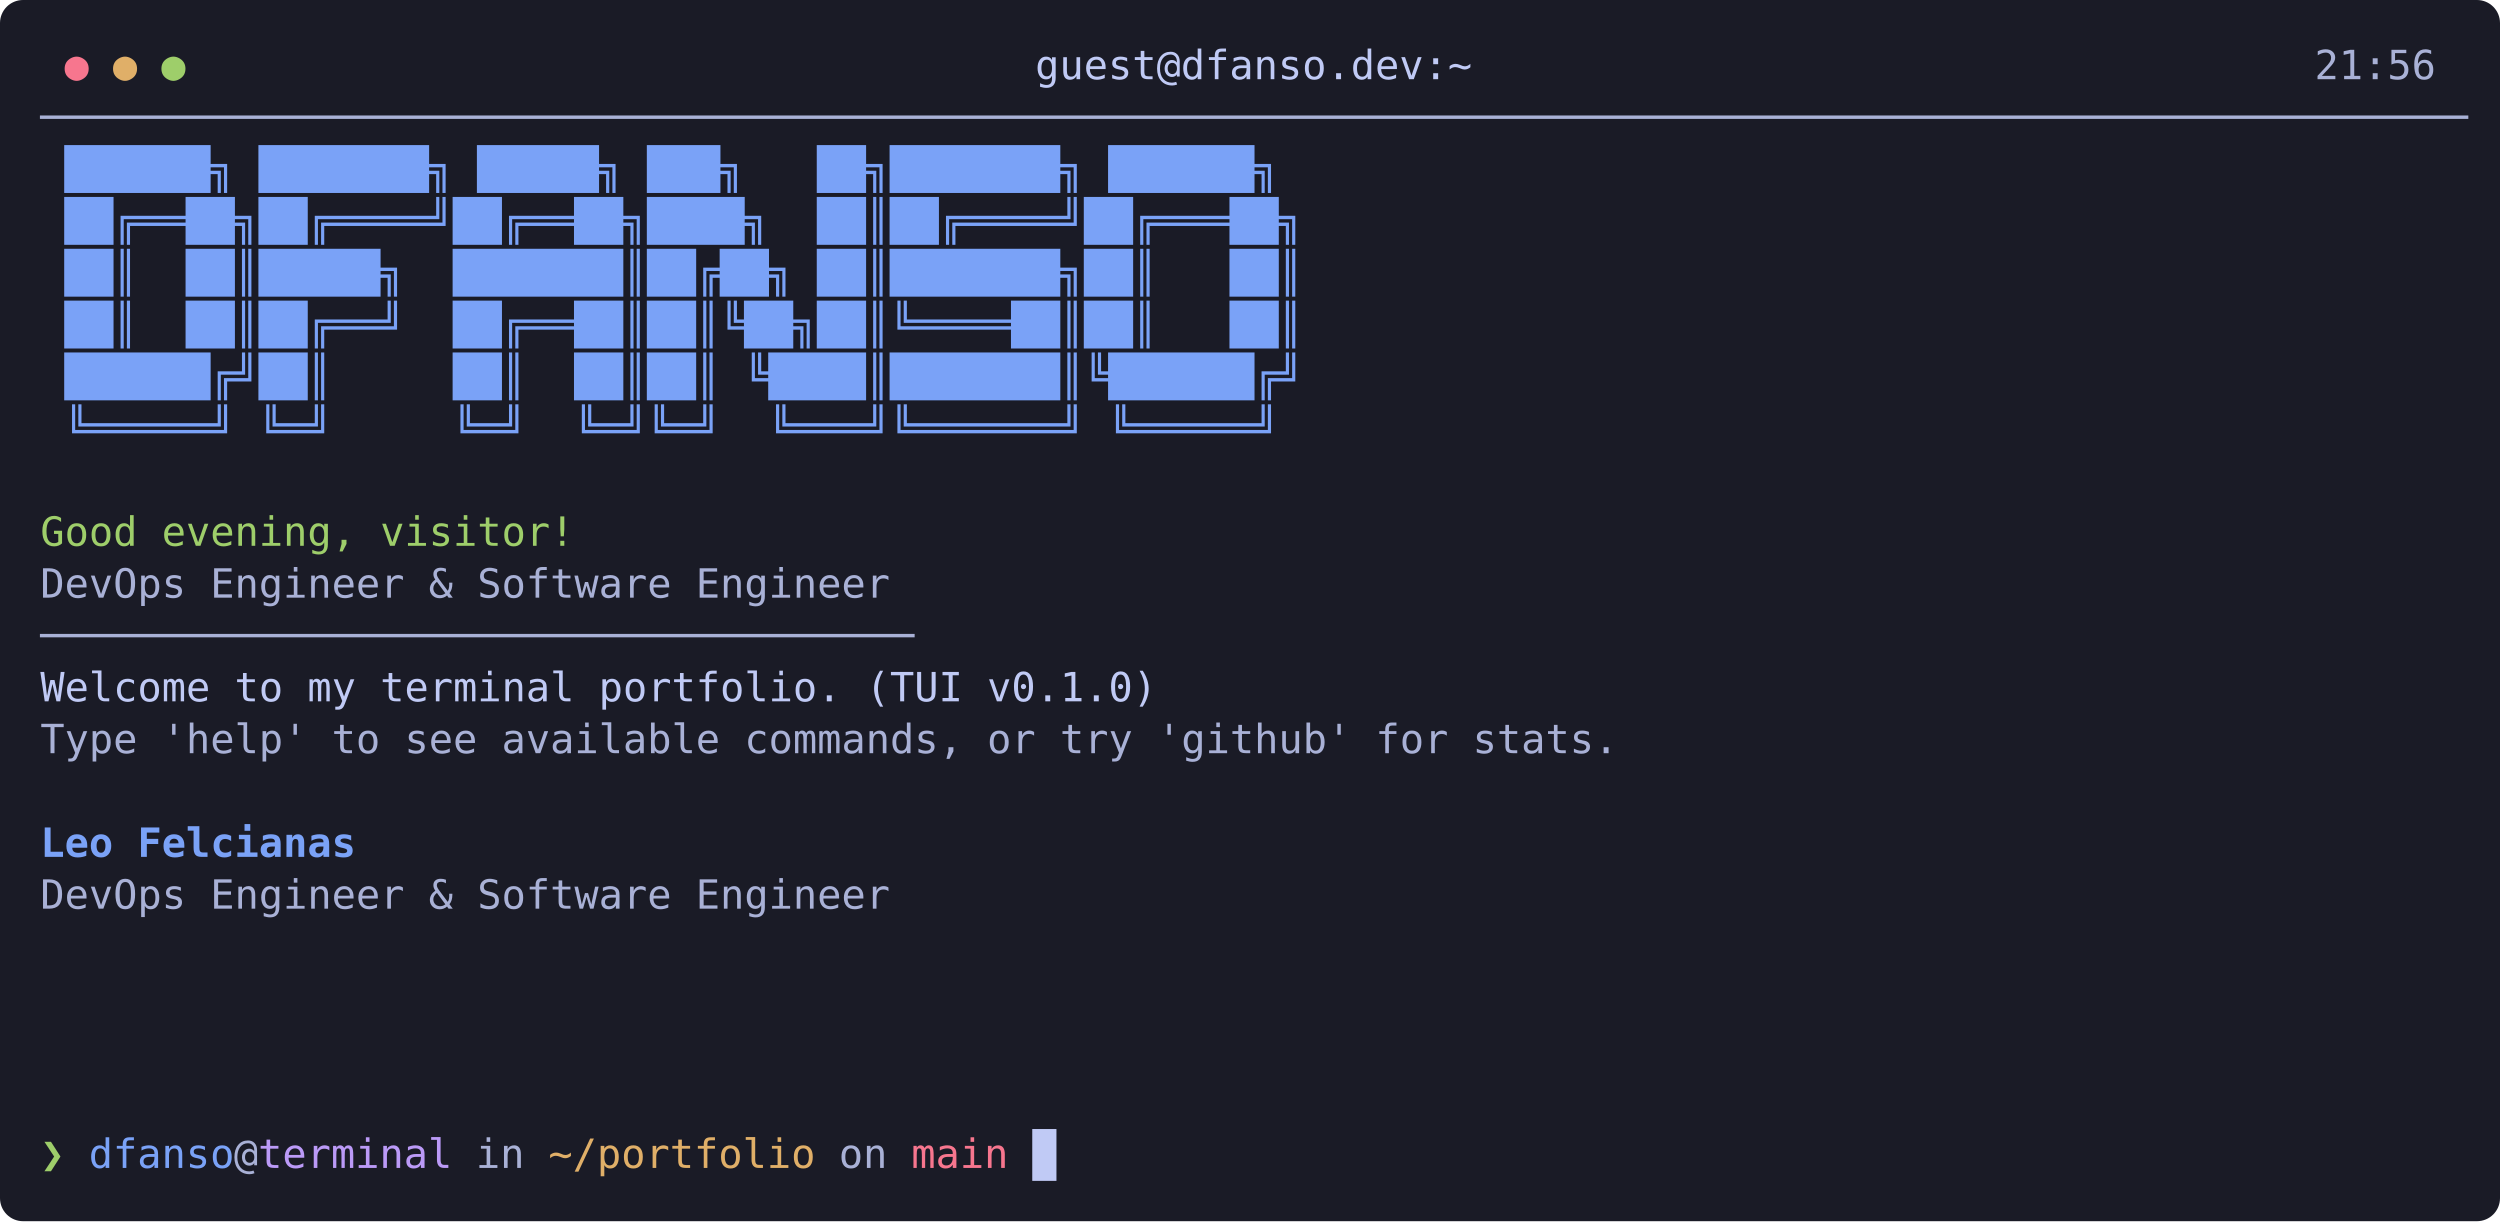
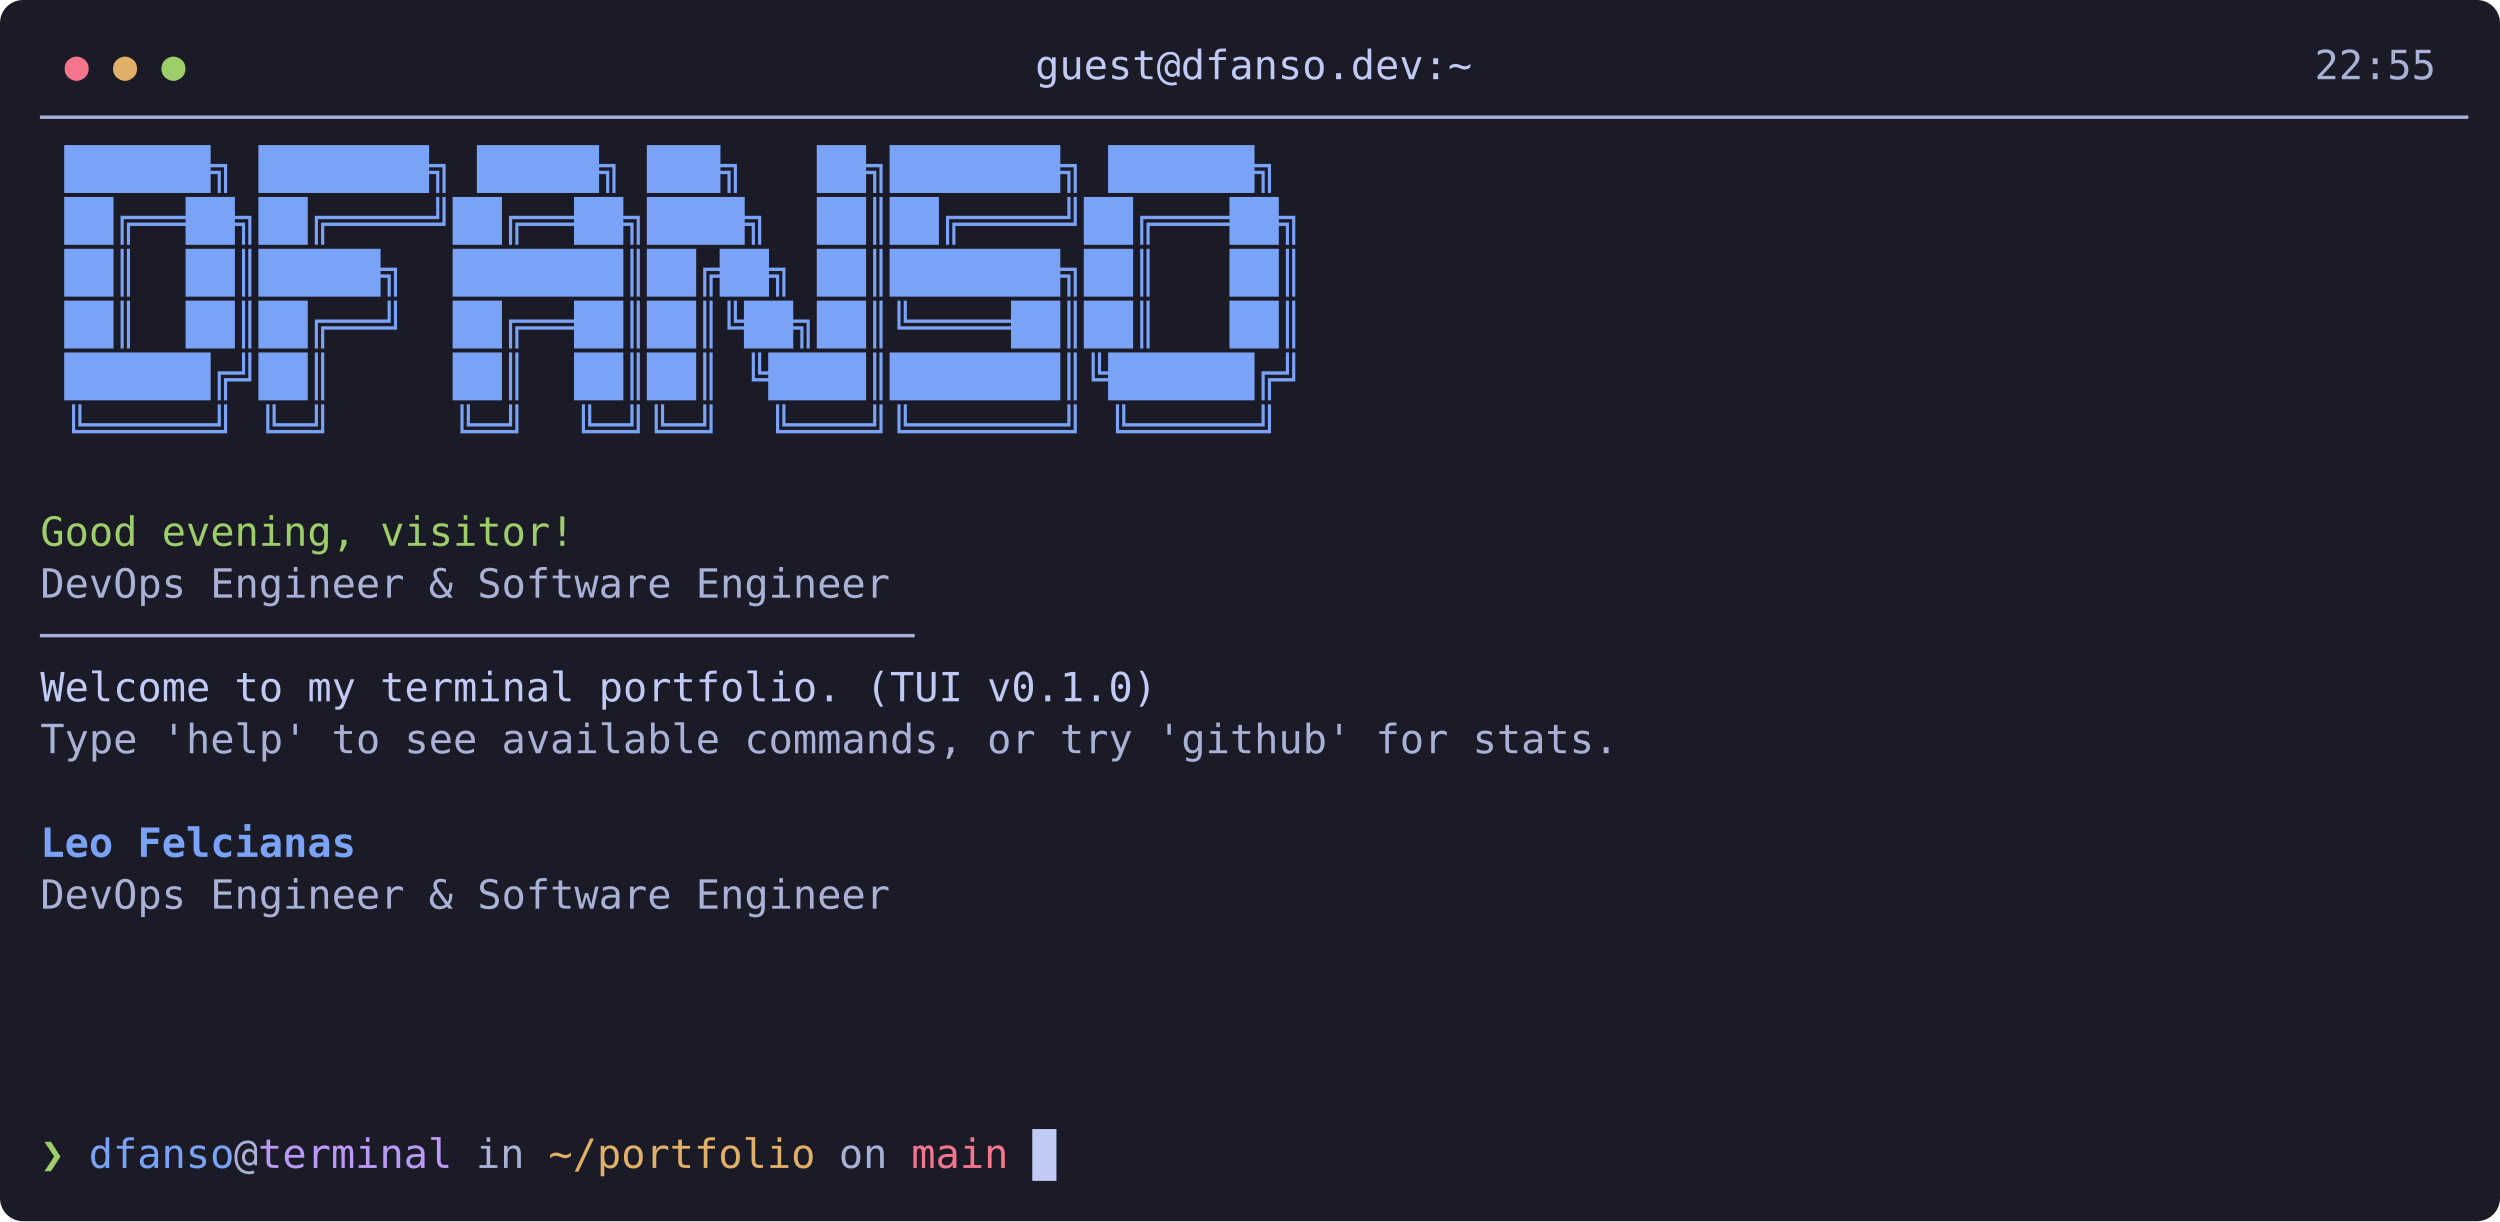
<svg xmlns="http://www.w3.org/2000/svg" width="868" height="424" viewBox="0 0 868 424" font-family="'JetBrains Mono','Cascadia Mono','Fira Code',Consolas,'DejaVu Sans Mono',monospace" font-size="14">
  <rect width="100%" height="100%" rx="8" fill="#1a1b26" />
  <text x="22.4" y="27.5" xml:space="preserve" fill="#f7768e" textLength="16.8" lengthAdjust="spacingAndGlyphs">● </text>
  <text x="39.2" y="27.5" xml:space="preserve" fill="#e0af68" textLength="16.8" lengthAdjust="spacingAndGlyphs">● </text>
  <text x="56" y="27.5" xml:space="preserve" fill="#9ece6a" textLength="8.4" lengthAdjust="spacingAndGlyphs">●</text>
  <text x="64.4" y="27.5" xml:space="preserve" fill="#c0caf5" textLength="739.2" lengthAdjust="spacingAndGlyphs">                                   guest@dfanso.dev:~                                   </text>
-   <text x="803.6" y="27.5" xml:space="preserve" fill="#a9b1d6" textLength="42" lengthAdjust="spacingAndGlyphs">21:56</text>
+   <text x="803.6" y="27.5" xml:space="preserve" fill="#a9b1d6" textLength="42" lengthAdjust="spacingAndGlyphs">22:55</text>
  <text x="14" y="45.5" xml:space="preserve" fill="#a9b1d6" textLength="840" lengthAdjust="spacingAndGlyphs">────────────────────────────────────────────────────────────────────────────────────────────────────</text>
  <text x="14" y="63.5" xml:space="preserve" fill="#7aa2f7" font-weight="bold" textLength="840" lengthAdjust="spacingAndGlyphs"> ██████╗ ███████╗ █████╗ ███╗   ██╗███████╗ ██████╗                                                 </text>
  <text x="14" y="81.5" xml:space="preserve" fill="#7aa2f7" font-weight="bold" textLength="840" lengthAdjust="spacingAndGlyphs"> ██╔══██╗██╔════╝██╔══██╗████╗  ██║██╔════╝██╔═══██╗                                                </text>
  <text x="14" y="99.5" xml:space="preserve" fill="#7aa2f7" font-weight="bold" textLength="840" lengthAdjust="spacingAndGlyphs"> ██║  ██║█████╗  ███████║██╔██╗ ██║███████╗██║   ██║                                                </text>
  <text x="14" y="117.5" xml:space="preserve" fill="#7aa2f7" font-weight="bold" textLength="840" lengthAdjust="spacingAndGlyphs"> ██║  ██║██╔══╝  ██╔══██║██║╚██╗██║╚════██║██║   ██║                                                </text>
  <text x="14" y="135.5" xml:space="preserve" fill="#7aa2f7" font-weight="bold" textLength="840" lengthAdjust="spacingAndGlyphs"> ██████╔╝██║     ██║  ██║██║ ╚████║███████║╚██████╔╝                                                </text>
  <text x="14" y="153.5" xml:space="preserve" fill="#7aa2f7" font-weight="bold" textLength="840" lengthAdjust="spacingAndGlyphs"> ╚═════╝ ╚═╝     ╚═╝  ╚═╝╚═╝  ╚═══╝╚══════╝ ╚═════╝                                                 </text>
  <text x="14" y="189.5" xml:space="preserve" fill="#9ece6a" textLength="840" lengthAdjust="spacingAndGlyphs">Good evening, visitor!                                                                              </text>
  <text x="14" y="207.5" xml:space="preserve" fill="#a9b1d6" textLength="840" lengthAdjust="spacingAndGlyphs">DevOps Engineer &amp; Software Engineer                                                                 </text>
  <text x="14" y="225.5" xml:space="preserve" fill="#a9b1d6" textLength="840" lengthAdjust="spacingAndGlyphs">────────────────────────────────────                                                                </text>
  <text x="14" y="243.5" xml:space="preserve" fill="#c0caf5" textLength="840" lengthAdjust="spacingAndGlyphs">Welcome to my terminal portfolio. (TUI v0.1.0)                                                      </text>
  <text x="14" y="261.5" xml:space="preserve" fill="#a9b1d6" textLength="840" lengthAdjust="spacingAndGlyphs">Type 'help' to see available commands, or try 'github' for stats.                                   </text>
  <text x="14" y="297.5" xml:space="preserve" fill="#7aa2f7" font-weight="bold" textLength="840" lengthAdjust="spacingAndGlyphs">Leo Felcianas                                                                                       </text>
  <text x="14" y="315.5" xml:space="preserve" fill="#a9b1d6" textLength="840" lengthAdjust="spacingAndGlyphs">DevOps Engineer &amp; Software Engineer                                                                 </text>
  <text x="14" y="405.5" xml:space="preserve" fill="#9ece6a" textLength="16.8" lengthAdjust="spacingAndGlyphs">❯ </text>
  <text x="30.8" y="405.5" xml:space="preserve" fill="#7aa2f7" textLength="50.4" lengthAdjust="spacingAndGlyphs">dfanso</text>
  <text x="81.2" y="405.5" xml:space="preserve" fill="#a9b1d6" textLength="8.4" lengthAdjust="spacingAndGlyphs">@</text>
  <text x="89.6" y="405.5" xml:space="preserve" fill="#bb9af7" textLength="67.2" lengthAdjust="spacingAndGlyphs">terminal</text>
  <text x="156.8" y="405.5" xml:space="preserve" fill="#a9b1d6" textLength="33.6" lengthAdjust="spacingAndGlyphs"> in </text>
  <text x="190.4" y="405.5" xml:space="preserve" fill="#e0af68" textLength="92.4" lengthAdjust="spacingAndGlyphs">~/portfolio</text>
  <text x="282.8" y="405.5" xml:space="preserve" fill="#a9b1d6" textLength="33.6" lengthAdjust="spacingAndGlyphs"> on </text>
  <text x="316.4" y="405.5" xml:space="preserve" fill="#f7768e" textLength="42" lengthAdjust="spacingAndGlyphs">main </text>
  <rect x="358.4" y="392" width="8.4" height="18" fill="#c0caf5" />
</svg>
